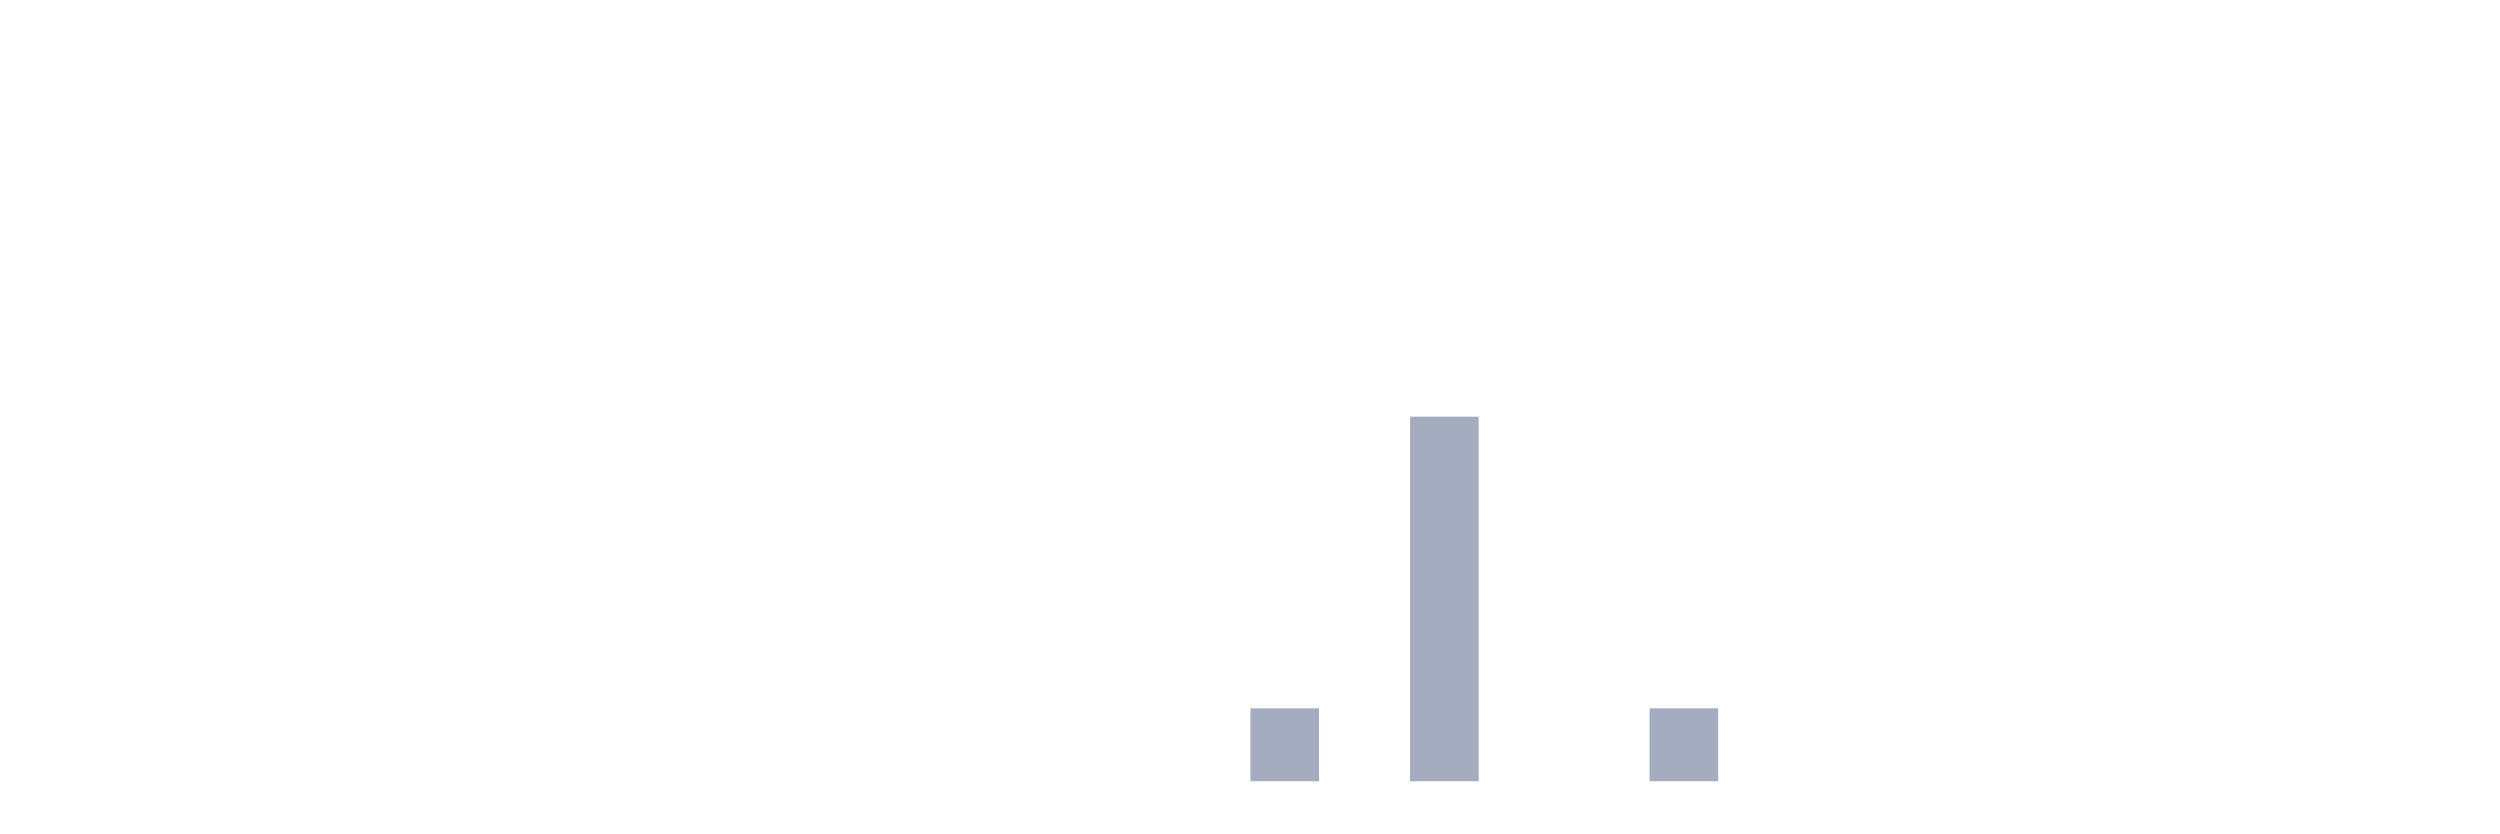
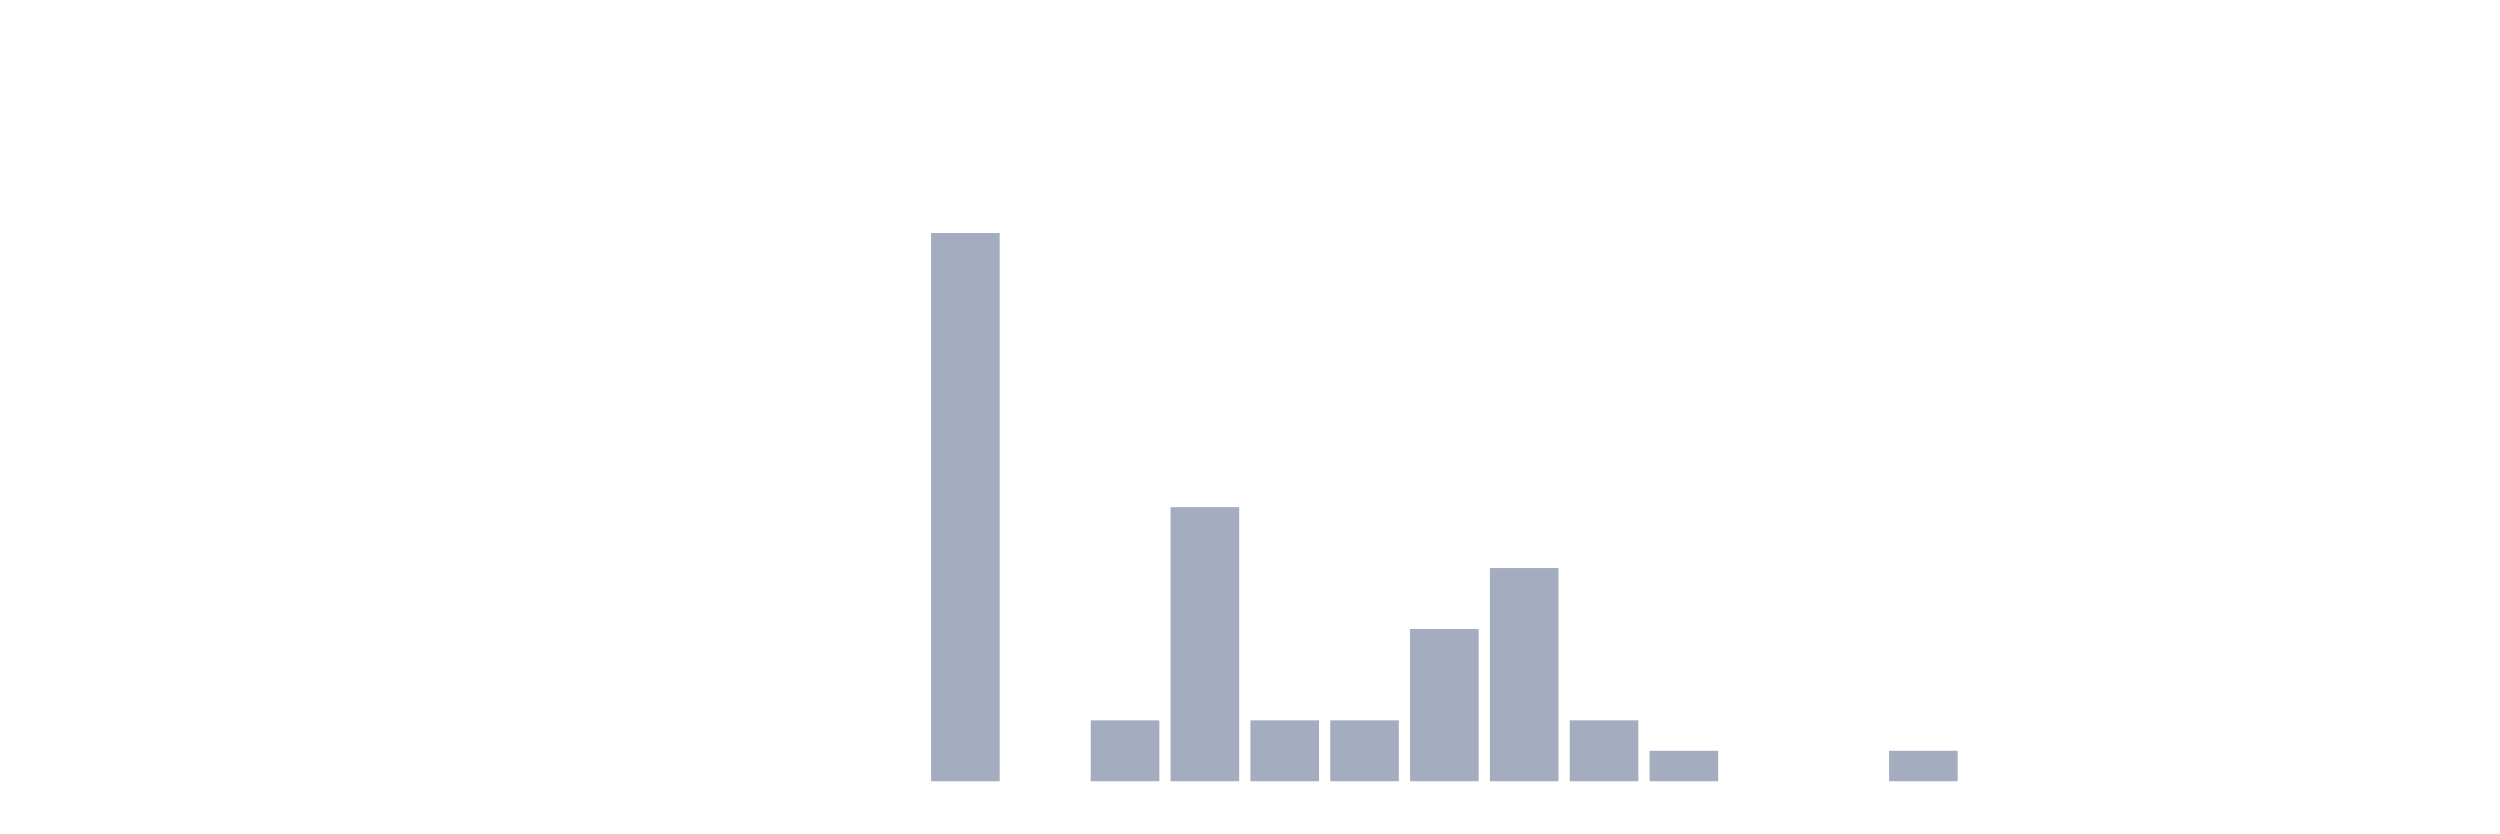
<svg xmlns="http://www.w3.org/2000/svg" viewBox="0 0 480 160">
  <g transform="translate(10,10)">
    <rect class="bar" x="0.153" width="13.175" y="140" height="0" fill="rgb(164,173,192)" />
    <rect class="bar" x="15.482" width="13.175" y="140" height="0" fill="rgb(164,173,192)" />
    <rect class="bar" x="30.81" width="13.175" y="140" height="0" fill="rgb(164,173,192)" />
    <rect class="bar" x="46.138" width="13.175" y="140" height="0" fill="rgb(164,173,192)" />
    <rect class="bar" x="61.466" width="13.175" y="140" height="0" fill="rgb(164,173,192)" />
    <rect class="bar" x="76.794" width="13.175" y="140" height="0" fill="rgb(164,173,192)" />
    <rect class="bar" x="92.123" width="13.175" y="140" height="0" fill="rgb(164,173,192)" />
    <rect class="bar" x="107.451" width="13.175" y="140" height="0" fill="rgb(164,173,192)" />
    <rect class="bar" x="122.779" width="13.175" y="140" height="0" fill="rgb(164,173,192)" />
    <rect class="bar" x="138.107" width="13.175" y="140" height="0" fill="rgb(164,173,192)" />
    <rect class="bar" x="153.436" width="13.175" y="140" height="0" fill="rgb(164,173,192)" />
-     <rect class="bar" x="168.764" width="13.175" y="140" height="0" fill="rgb(164,173,192)" />
+     <rect class="bar" x="168.764" width="13.175" y="34.737" height="105.263" fill="rgb(164,173,192)" />
    <rect class="bar" x="184.092" width="13.175" y="140" height="0" fill="rgb(164,173,192)" />
-     <rect class="bar" x="199.42" width="13.175" y="140" height="0" fill="rgb(164,173,192)" />
-     <rect class="bar" x="214.748" width="13.175" y="140" height="0" fill="rgb(164,173,192)" />
-     <rect class="bar" x="230.077" width="13.175" y="126" height="14" fill="rgb(164,173,192)" />
-     <rect class="bar" x="245.405" width="13.175" y="140" height="0" fill="rgb(164,173,192)" />
-     <rect class="bar" x="260.733" width="13.175" y="70" height="70" fill="rgb(164,173,192)" />
-     <rect class="bar" x="276.061" width="13.175" y="140" height="0" fill="rgb(164,173,192)" />
-     <rect class="bar" x="291.39" width="13.175" y="140" height="0" fill="rgb(164,173,192)" />
-     <rect class="bar" x="306.718" width="13.175" y="126" height="14" fill="rgb(164,173,192)" />
+     <rect class="bar" x="199.42" width="13.175" y="128.304" height="11.696" fill="rgb(164,173,192)" />
+     <rect class="bar" x="214.748" width="13.175" y="87.368" height="52.632" fill="rgb(164,173,192)" />
+     <rect class="bar" x="230.077" width="13.175" y="128.304" height="11.696" fill="rgb(164,173,192)" />
+     <rect class="bar" x="245.405" width="13.175" y="128.304" height="11.696" fill="rgb(164,173,192)" />
+     <rect class="bar" x="260.733" width="13.175" y="110.76" height="29.24" fill="rgb(164,173,192)" />
+     <rect class="bar" x="276.061" width="13.175" y="99.064" height="40.936" fill="rgb(164,173,192)" />
+     <rect class="bar" x="291.39" width="13.175" y="128.304" height="11.696" fill="rgb(164,173,192)" />
+     <rect class="bar" x="306.718" width="13.175" y="134.152" height="5.848" fill="rgb(164,173,192)" />
    <rect class="bar" x="322.046" width="13.175" y="140" height="0" fill="rgb(164,173,192)" />
    <rect class="bar" x="337.374" width="13.175" y="140" height="0" fill="rgb(164,173,192)" />
-     <rect class="bar" x="352.702" width="13.175" y="140" height="0" fill="rgb(164,173,192)" />
+     <rect class="bar" x="352.702" width="13.175" y="134.152" height="5.848" fill="rgb(164,173,192)" />
    <rect class="bar" x="368.031" width="13.175" y="140" height="0" fill="rgb(164,173,192)" />
    <rect class="bar" x="383.359" width="13.175" y="140" height="0" fill="rgb(164,173,192)" />
    <rect class="bar" x="398.687" width="13.175" y="140" height="0" fill="rgb(164,173,192)" />
    <rect class="bar" x="414.015" width="13.175" y="140" height="0" fill="rgb(164,173,192)" />
    <rect class="bar" x="429.344" width="13.175" y="140" height="0" fill="rgb(164,173,192)" />
    <rect class="bar" x="444.672" width="13.175" y="140" height="0" fill="rgb(164,173,192)" />
  </g>
</svg>
